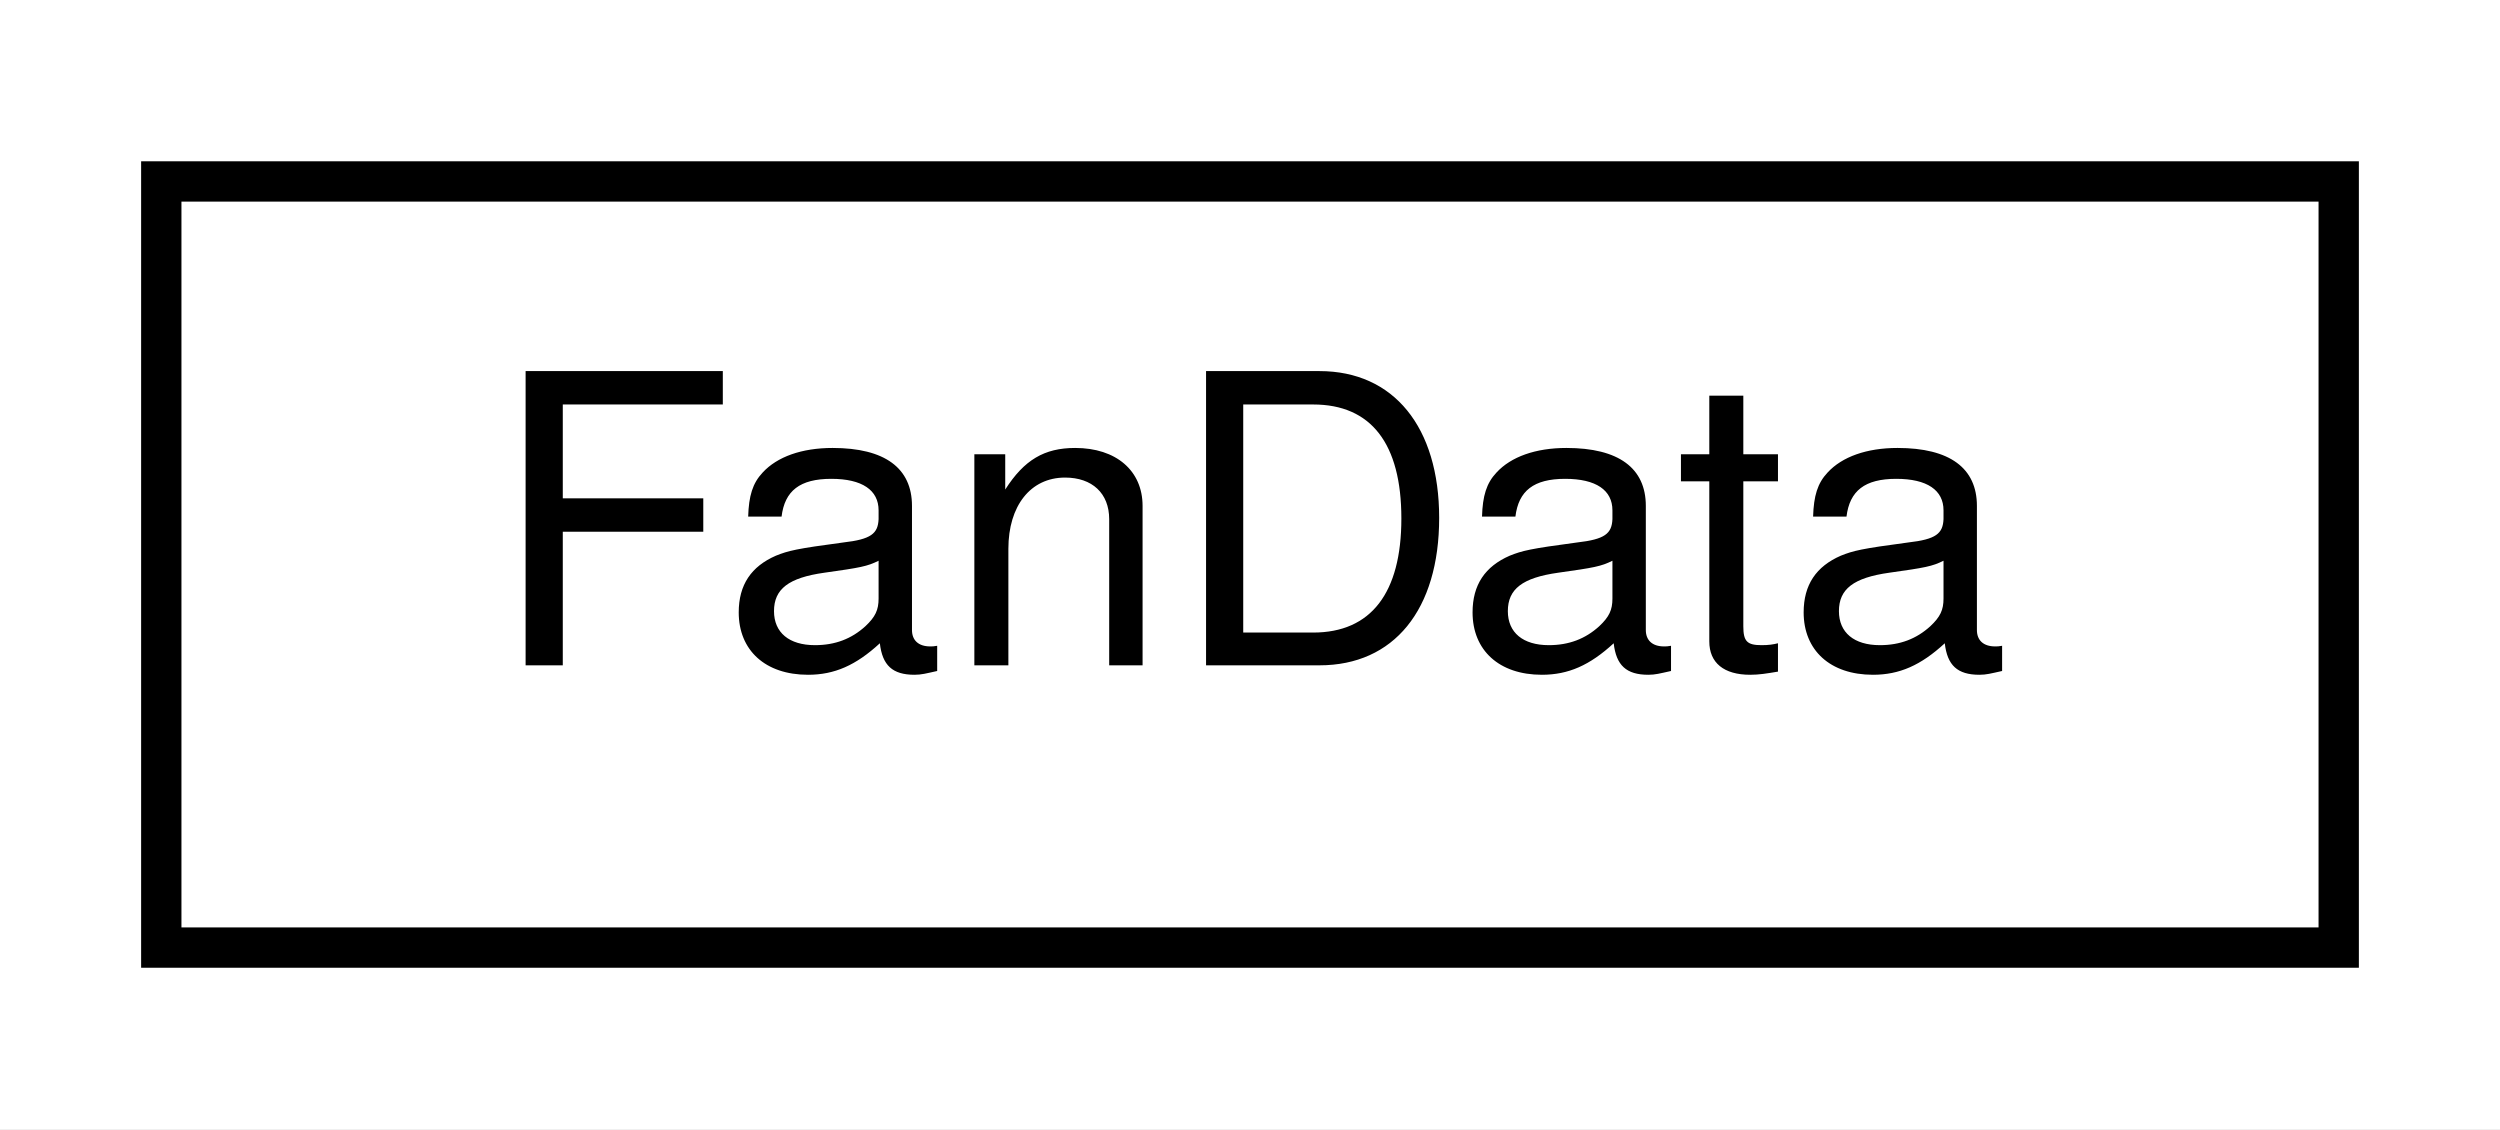
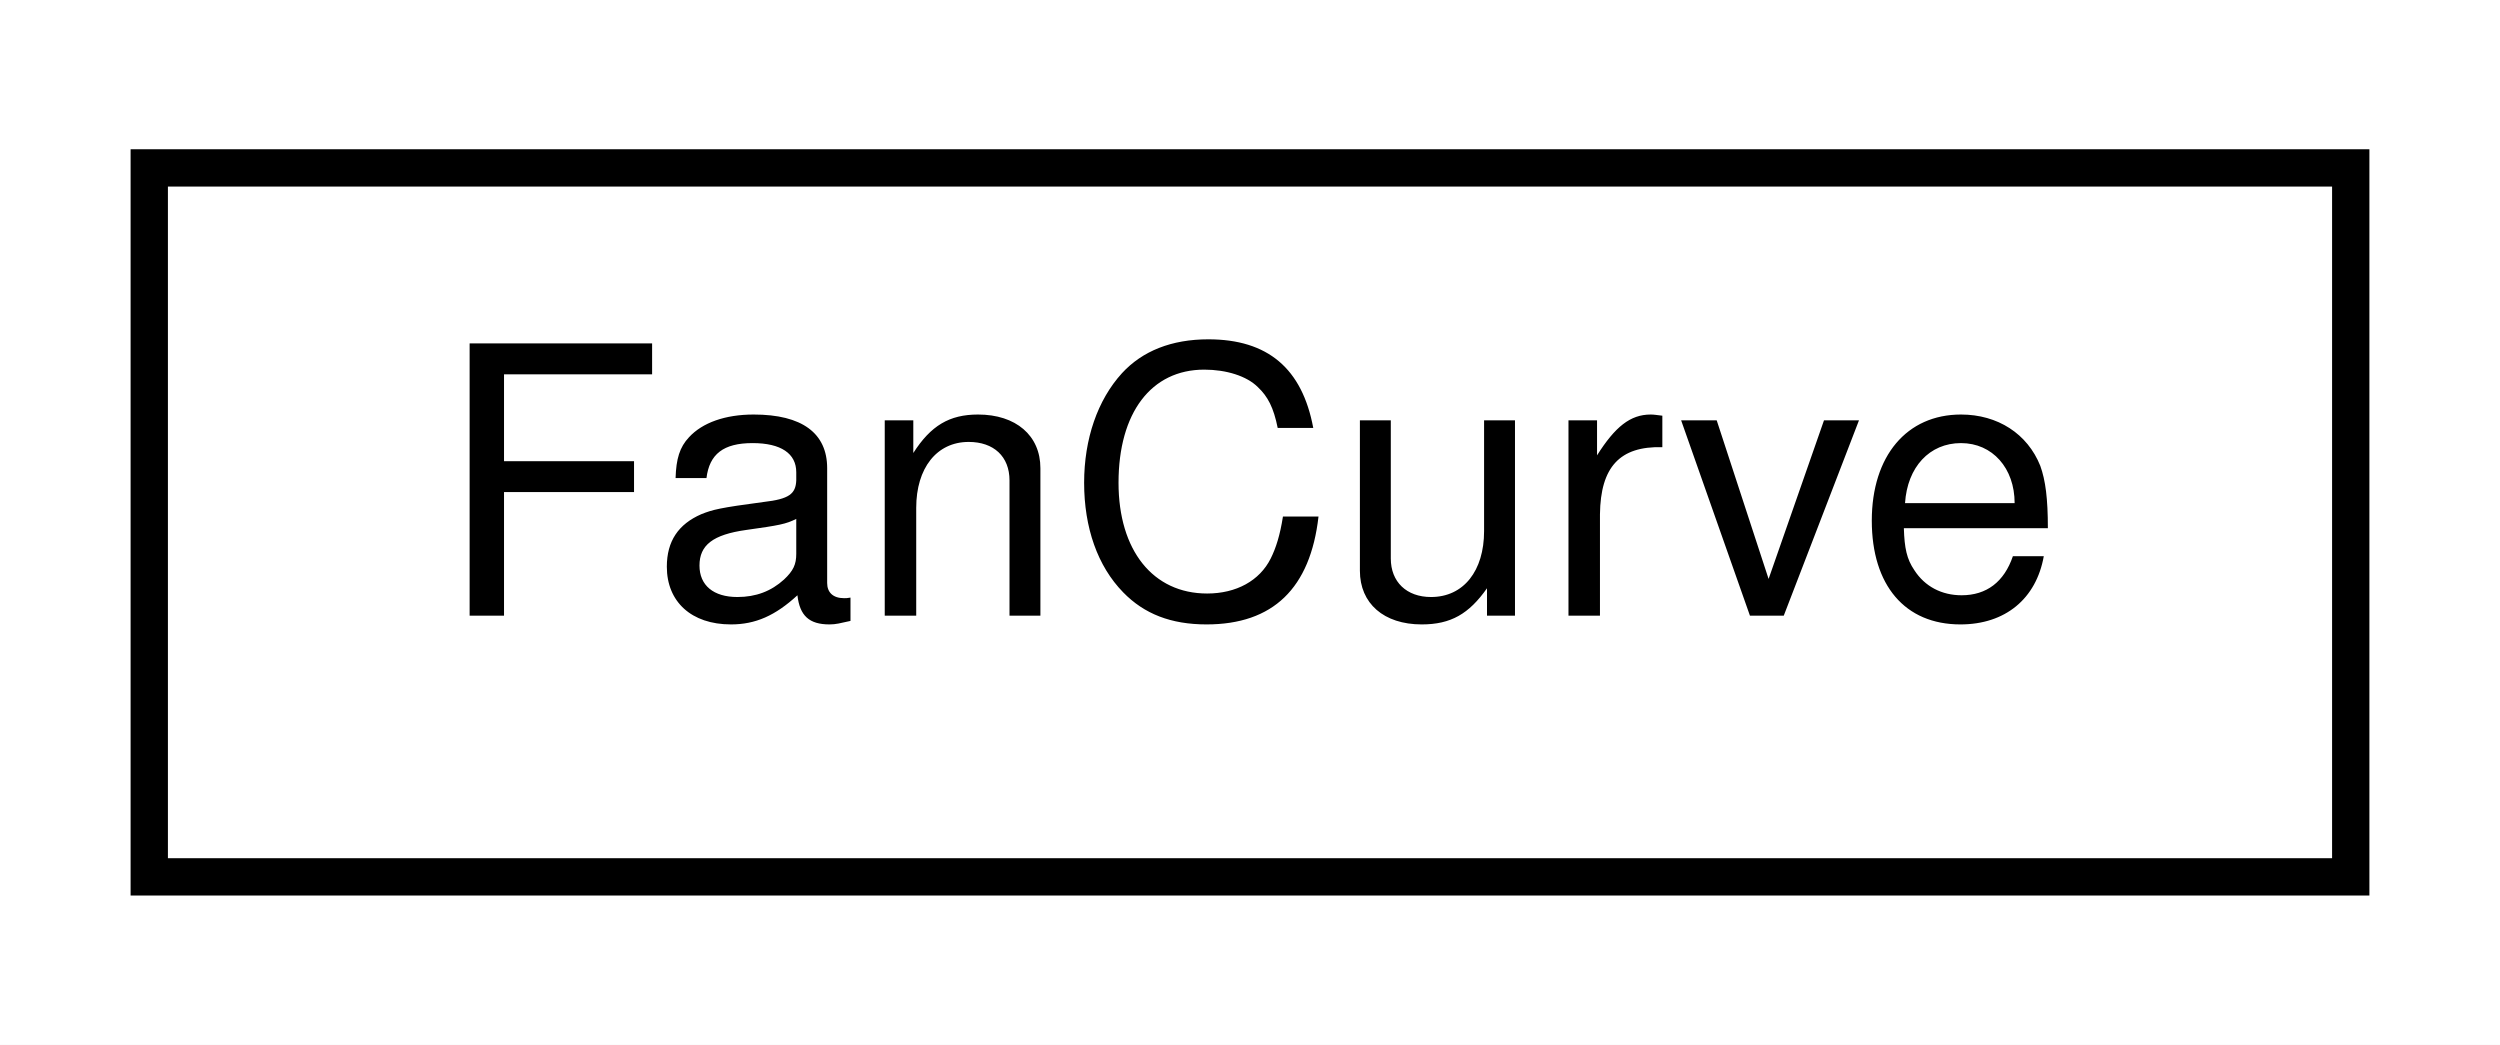
- <svg xmlns="http://www.w3.org/2000/svg" xmlns:xlink="http://www.w3.org/1999/xlink" width="62pt" height="28pt" viewBox="0.00 0.00 62.00 28.00">
+ <svg xmlns="http://www.w3.org/2000/svg" xmlns:xlink="http://www.w3.org/1999/xlink" width="67pt" height="28pt" viewBox="0.00 0.00 67.00 28.00">
  <g id="graph0" class="graph" transform="scale(1 1) rotate(0) translate(4 24)">
-     <polygon fill="#ffffff" stroke="transparent" points="-4,4 -4,-24 58,-24 58,4 -4,4" />
+     <polygon fill="#ffffff" stroke="transparent" points="-4,4 -4,-24 63,-24 63,4 -4,4" />
    <g id="node1" class="node">
      <g id="a_node1">
-         <a xlink:href="structFanData.html" target="_top" xlink:title="FanData">
-           <polygon fill="#ffffff" stroke="#000000" points="0,-.5 0,-19.5 54,-19.5 54,-.5 0,-.5" />
-           <text text-anchor="middle" x="27" y="-7.5" font-family="Helvetica,sans-Serif" font-size="10.00" fill="#000000">FanData</text>
+         <a xlink:href="structFanCurve.html" target="_top" xlink:title="FanCurve">
+           <polygon fill="#ffffff" stroke="#000000" points="0,-.5 0,-19.5 59,-19.5 59,-.5 0,-.5" />
+           <text text-anchor="middle" x="29.5" y="-7.5" font-family="Helvetica,sans-Serif" font-size="10.00" fill="#000000">FanCurve</text>
        </a>
      </g>
    </g>
  </g>
</svg>
